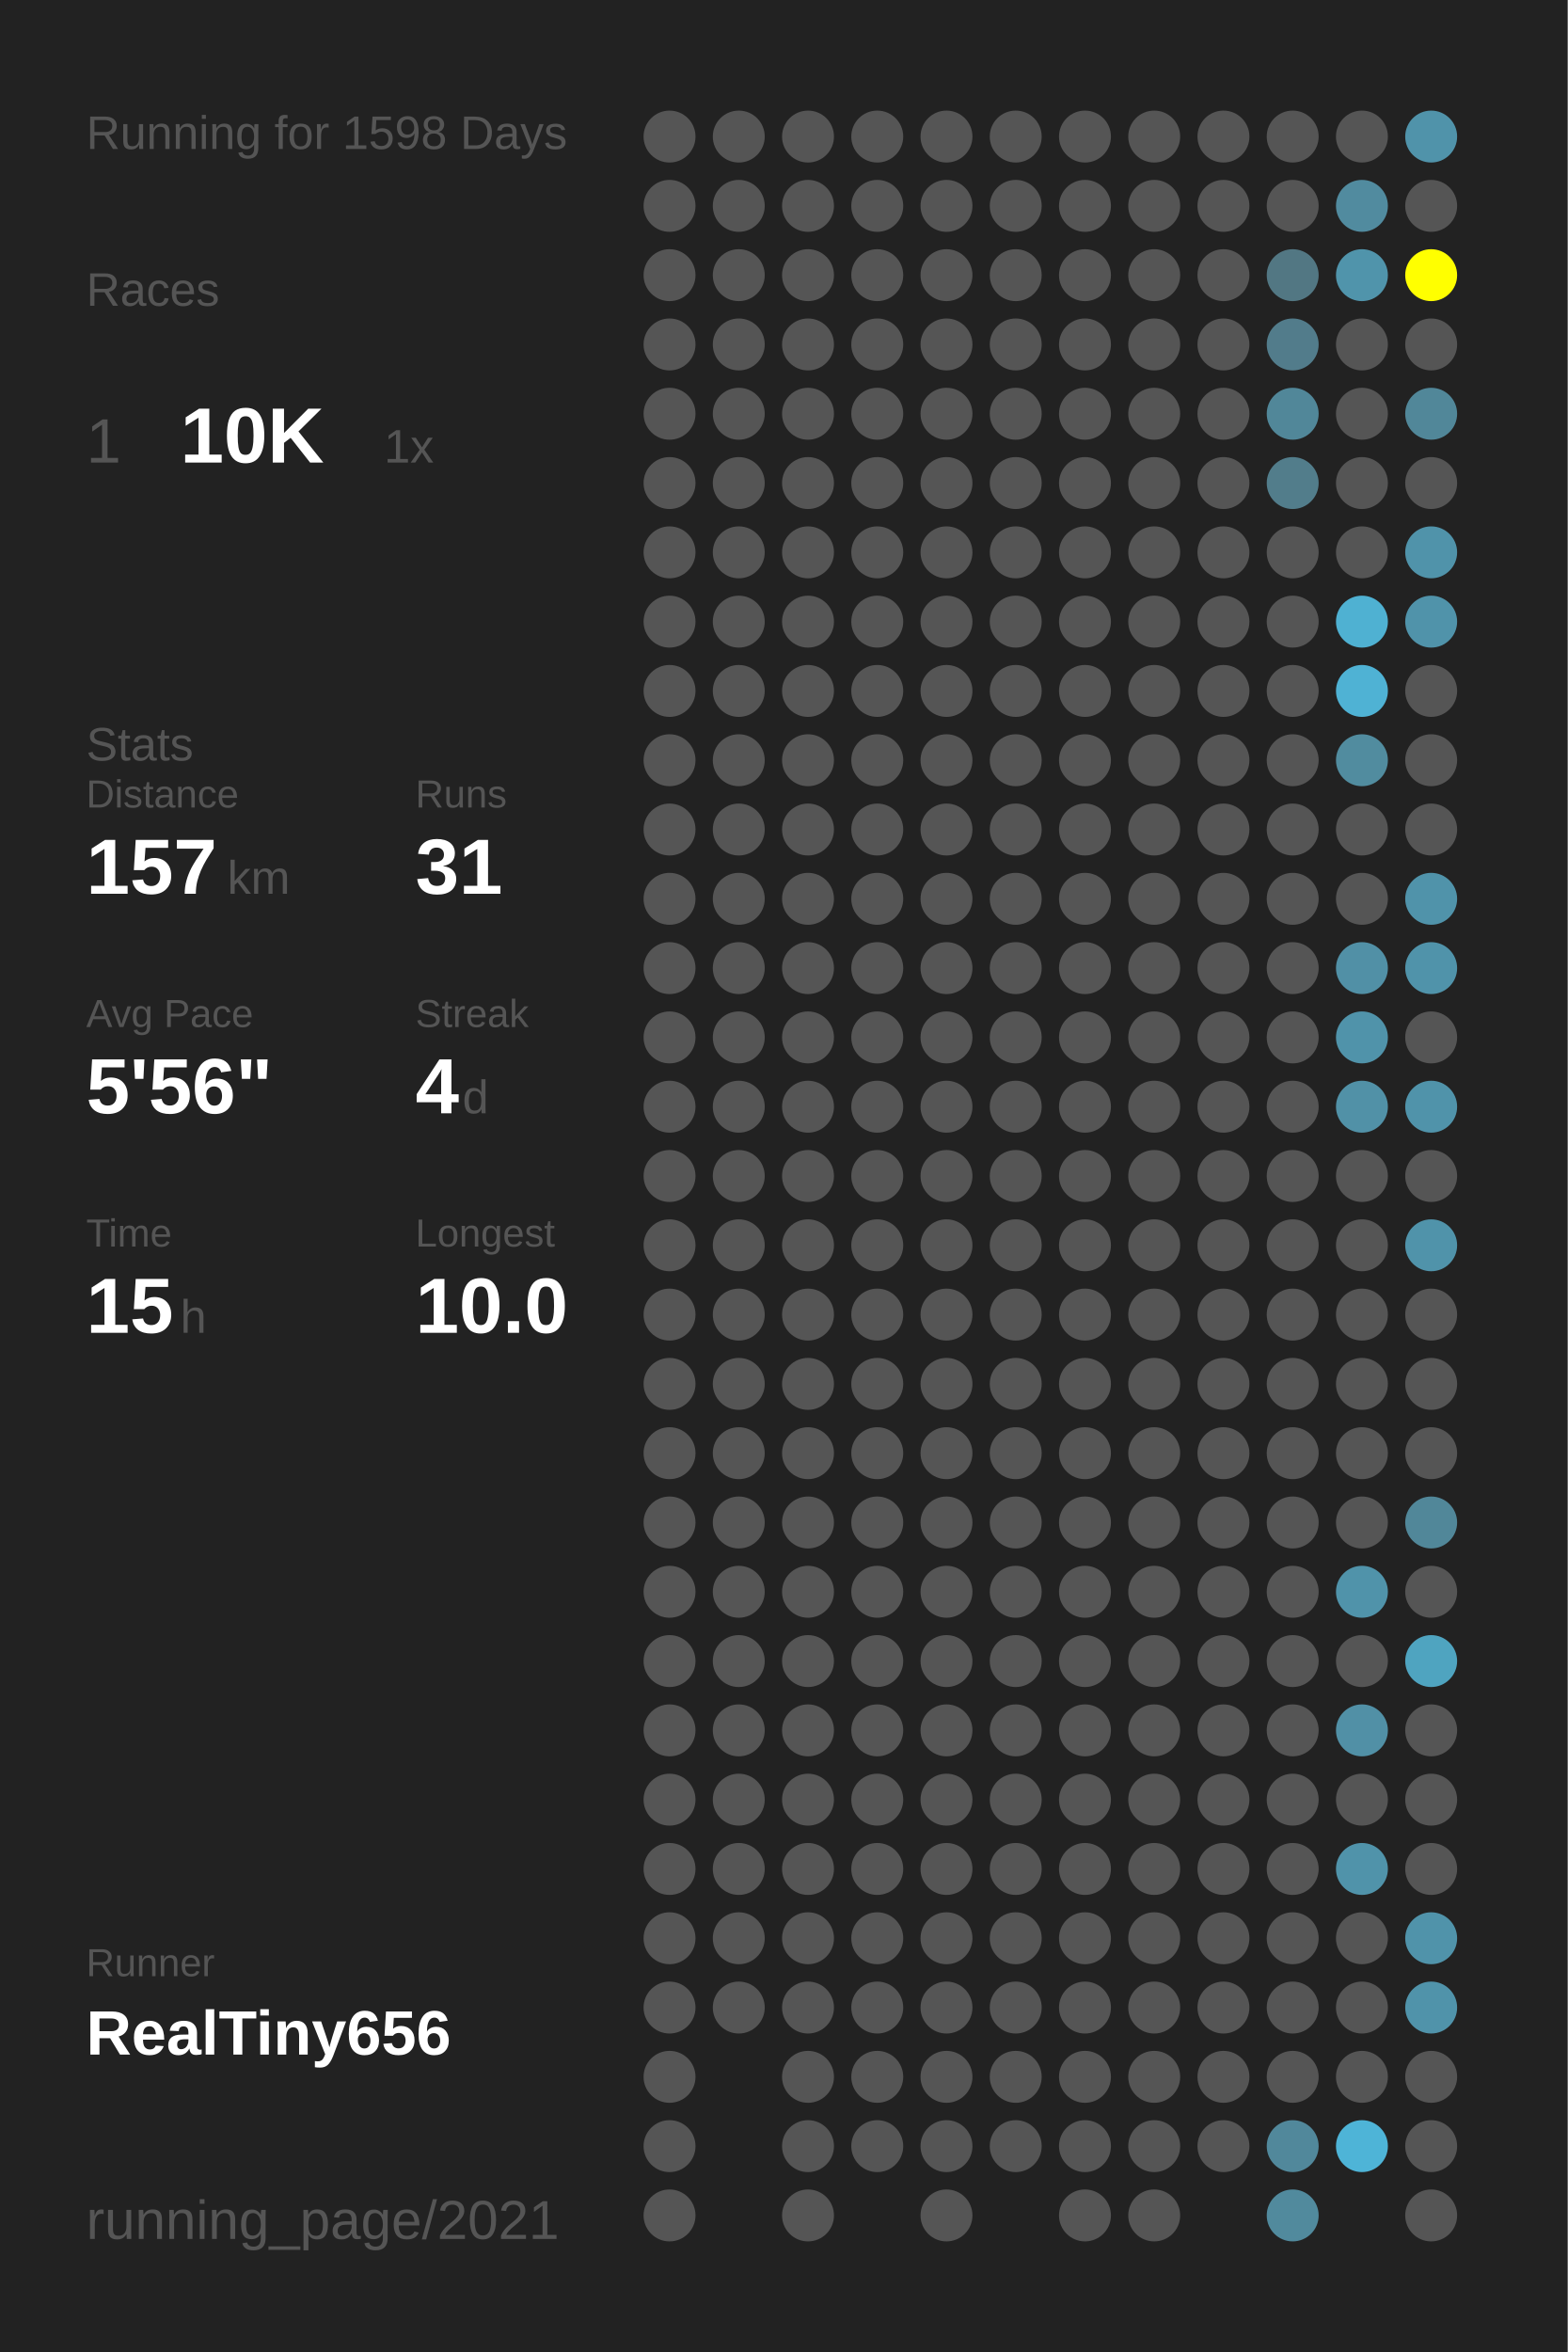
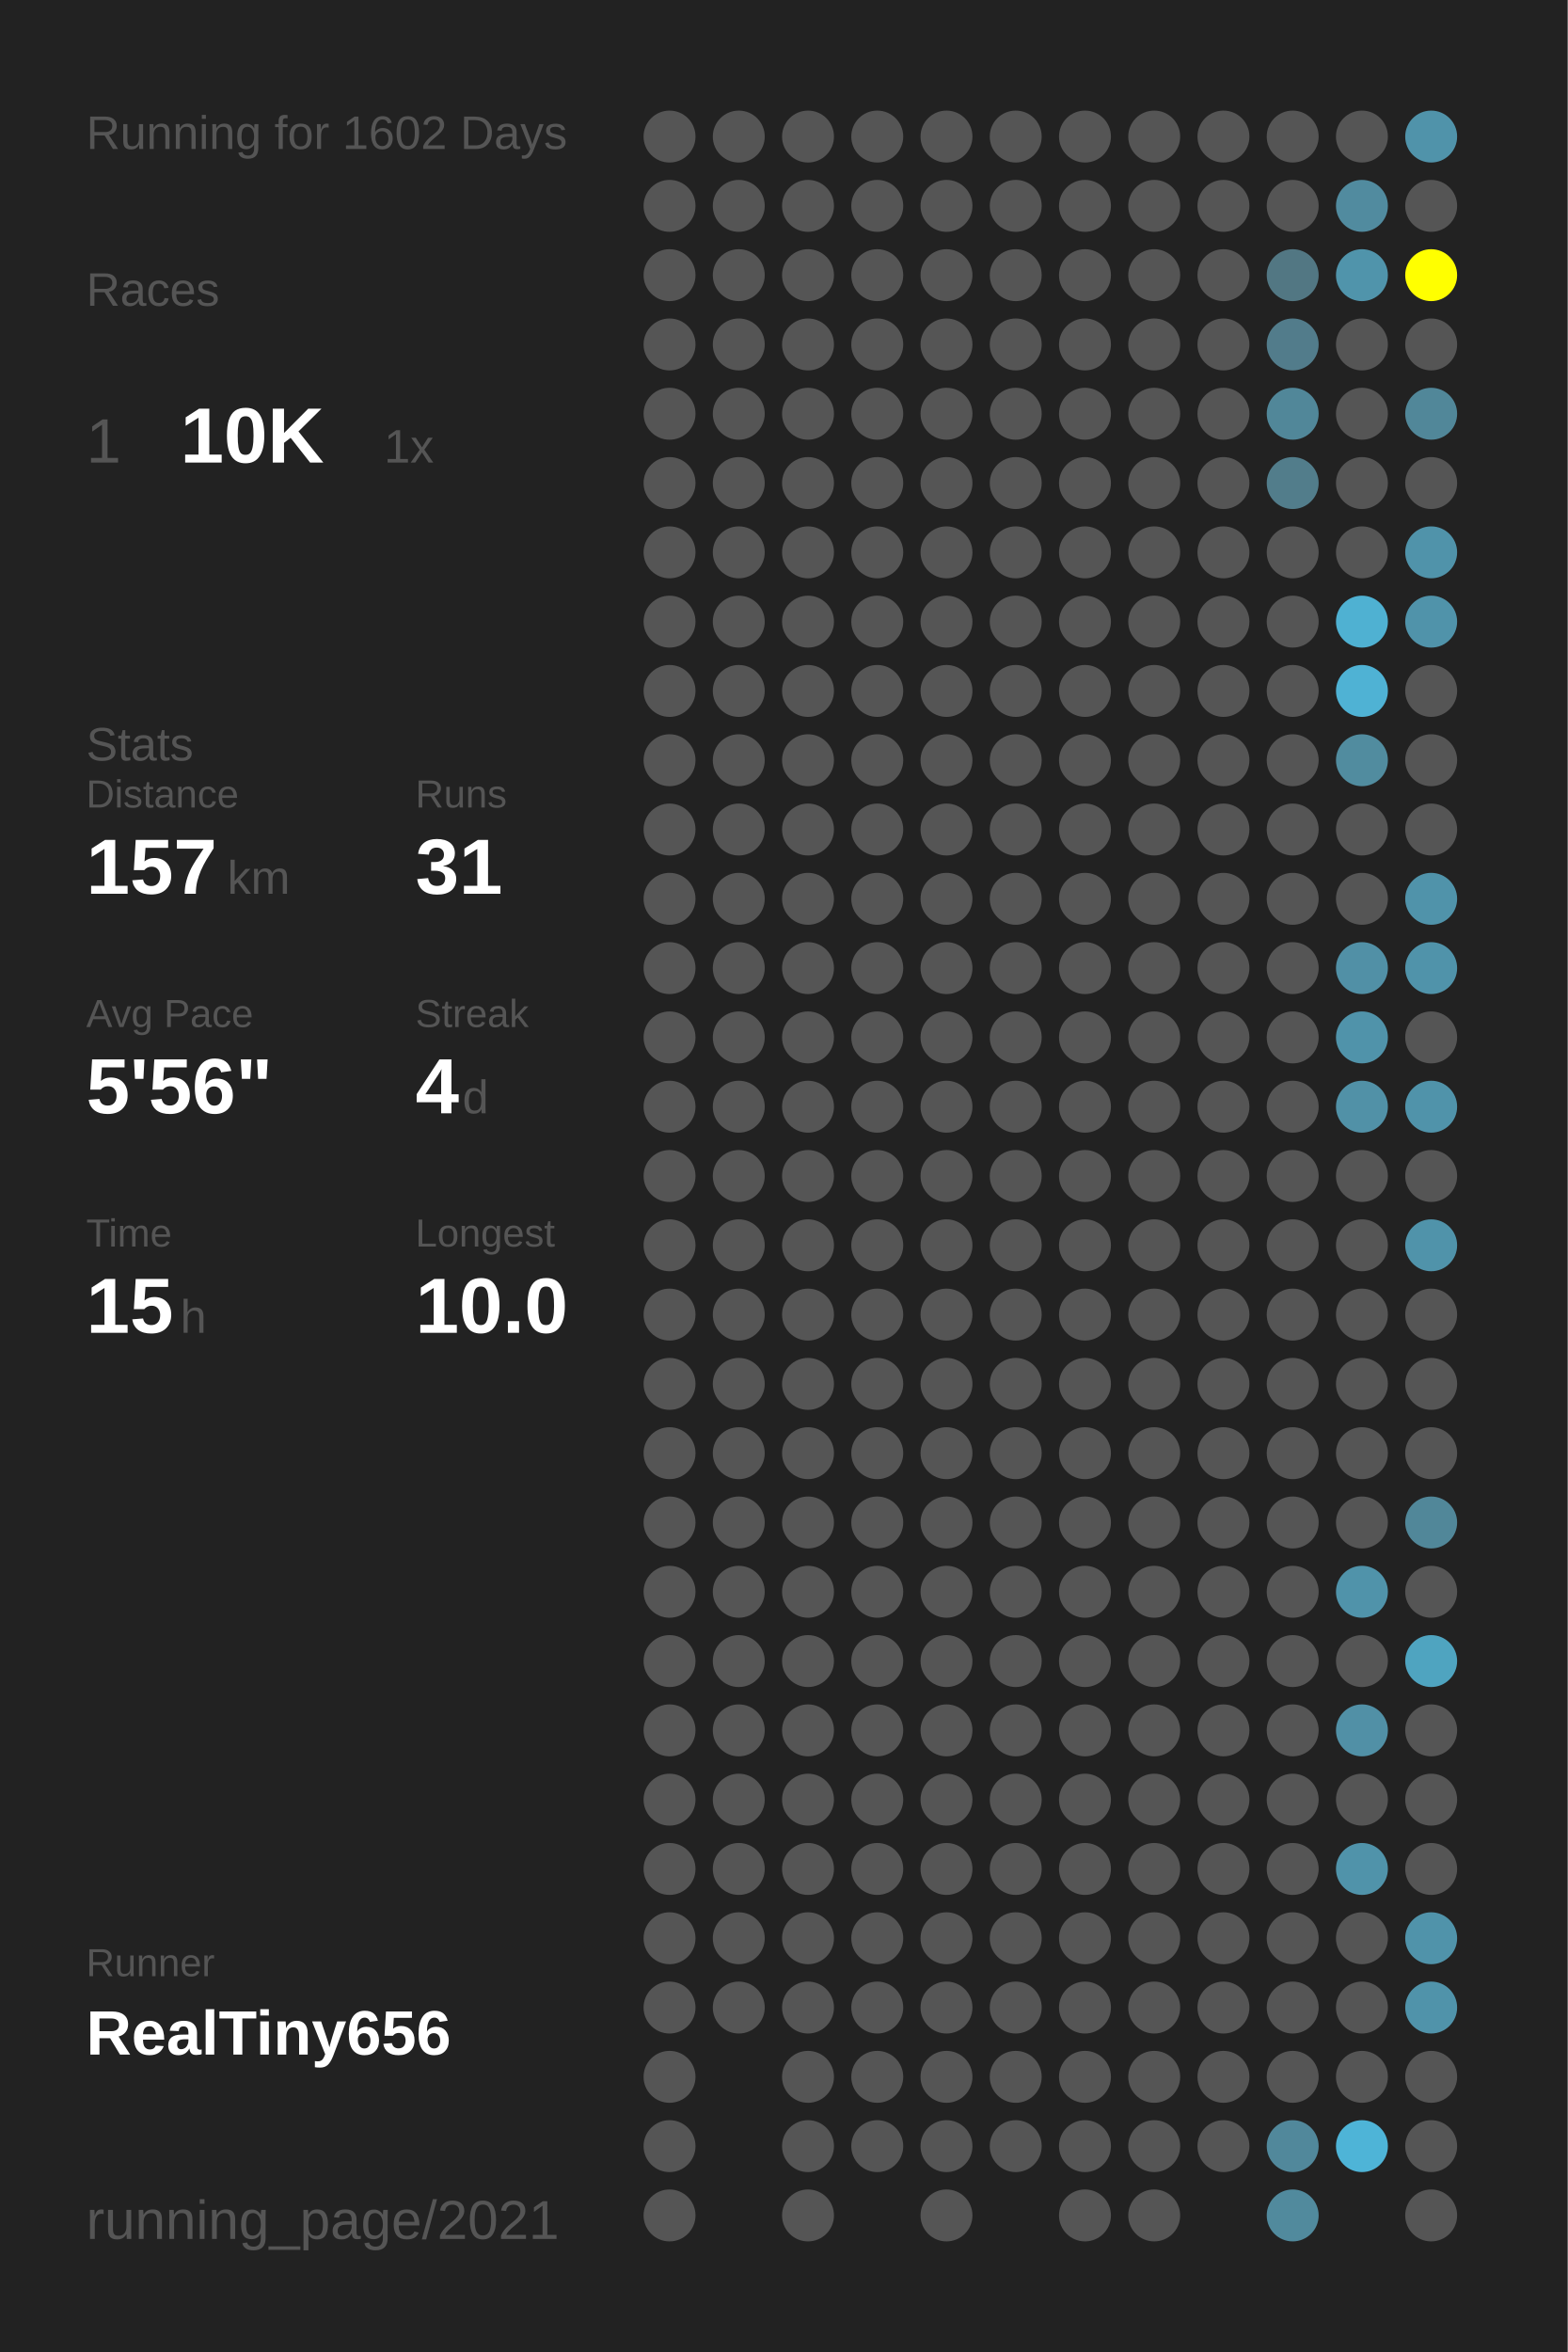
<svg xmlns="http://www.w3.org/2000/svg" baseProfile="full" height="300mm" version="1.1" viewBox="0,0,200,300" width="200mm">
  <defs />
  <rect fill="#222222" height="300" width="200" x="0" y="0" />
-   <text fill="#555555" style="font-size:6px; font-family:Arial;" x="11" y="19">Running for 1598 Days</text>
+   <text fill="#555555" style="font-size:6px; font-family:Arial;" x="11" y="19">Running for 1602 Days</text>
  <text fill="#555555" style="font-size:6px; font-family:Arial;" x="11" y="39">Races</text>
  <text fill="#555555" style="font-size:8px; font-family:Arial;" x="11" y="59">1</text>
  <text fill="#FFFFFF" style="font-size:10px; font-family:Arial; font-weight:bold;" x="23" y="59">10K</text>
  <text fill="#555555" style="font-size:6px; font-family:Arial;" x="49" y="59">1x</text>
  <text fill="#555555" style="font-size:6px; font-family:Arial;" x="11" y="97">Stats</text>
  <text fill="#555555" style="font-size:5px; font-family:Arial;" x="11" y="103">Distance</text>
  <text fill="#FFFFFF" style="font-size:10px; font-family:Arial; font-weight:bold;" x="11" y="114">157</text>
  <text fill="#555555" style="font-size:6px; font-family:Arial;" x="29" y="114">km</text>
  <text fill="#555555" style="font-size:5px; font-family:Arial;" x="53" y="103">Runs</text>
  <text fill="#FFFFFF" style="font-size:10px; font-family:Arial; font-weight:bold;" x="53" y="114">31</text>
  <text fill="#555555" style="font-size:5px; font-family:Arial;" x="11" y="131">Avg Pace</text>
  <text fill="#FFFFFF" style="font-size:10px; font-family:Arial; font-weight:bold;" x="11" y="142">5'56"</text>
  <text fill="#555555" style="font-size:5px; font-family:Arial;" x="53" y="131">Streak</text>
  <text fill="#FFFFFF" style="font-size:10px; font-family:Arial; font-weight:bold;" x="53" y="142">4</text>
  <text fill="#555555" style="font-size:6px; font-family:Arial;" x="59" y="142">d</text>
  <text fill="#555555" style="font-size:5px; font-family:Arial;" x="11" y="159">Time</text>
  <text fill="#FFFFFF" style="font-size:10px; font-family:Arial; font-weight:bold;" x="11" y="170">15</text>
  <text fill="#555555" style="font-size:6px; font-family:Arial;" x="23" y="170">h</text>
  <text fill="#555555" style="font-size:5px; font-family:Arial;" x="53" y="159">Longest</text>
  <text fill="#FFFFFF" style="font-size:10px; font-family:Arial; font-weight:bold;" x="53" y="170">10.0</text>
  <text fill="#555555" style="font-size:5px; font-family:Arial;" x="11" y="252.065">Runner</text>
  <text fill="#FFFFFF" style="font-size:8px; font-family:Arial; font-weight:bold;" x="11" y="262.065">RealTiny656</text>
  <text fill="#555555" style="font-size:7px; font-family:Arial;" x="11" y="285.581">running_page/2021</text>
  <circle cx="85.417" cy="17.419" fill="#555555" r="3.312" />
  <circle cx="85.417" cy="26.258" fill="#555555" r="3.312" />
  <circle cx="85.417" cy="35.097" fill="#555555" r="3.312" />
  <circle cx="85.417" cy="43.935" fill="#555555" r="3.312" />
  <circle cx="85.417" cy="52.774" fill="#555555" r="3.312" />
  <circle cx="85.417" cy="61.613" fill="#555555" r="3.312" />
  <circle cx="85.417" cy="70.452" fill="#555555" r="3.312" />
  <circle cx="85.417" cy="79.29" fill="#555555" r="3.312" />
  <circle cx="85.417" cy="88.129" fill="#555555" r="3.312" />
  <circle cx="85.417" cy="96.968" fill="#555555" r="3.312" />
  <circle cx="85.417" cy="105.806" fill="#555555" r="3.312" />
  <circle cx="85.417" cy="114.645" fill="#555555" r="3.312" />
  <circle cx="85.417" cy="123.484" fill="#555555" r="3.312" />
  <circle cx="85.417" cy="132.323" fill="#555555" r="3.312" />
  <circle cx="85.417" cy="141.161" fill="#555555" r="3.312" />
  <circle cx="85.417" cy="150" fill="#555555" r="3.312" />
  <circle cx="85.417" cy="158.839" fill="#555555" r="3.312" />
  <circle cx="85.417" cy="167.677" fill="#555555" r="3.312" />
  <circle cx="85.417" cy="176.516" fill="#555555" r="3.312" />
  <circle cx="85.417" cy="185.355" fill="#555555" r="3.312" />
  <circle cx="85.417" cy="194.194" fill="#555555" r="3.312" />
  <circle cx="85.417" cy="203.032" fill="#555555" r="3.312" />
  <circle cx="85.417" cy="211.871" fill="#555555" r="3.312" />
  <circle cx="85.417" cy="220.71" fill="#555555" r="3.312" />
  <circle cx="85.417" cy="229.548" fill="#555555" r="3.312" />
  <circle cx="85.417" cy="238.387" fill="#555555" r="3.312" />
  <circle cx="85.417" cy="247.226" fill="#555555" r="3.312" />
  <circle cx="85.417" cy="256.065" fill="#555555" r="3.312" />
  <circle cx="85.417" cy="264.903" fill="#555555" r="3.312" />
  <circle cx="85.417" cy="273.742" fill="#555555" r="3.312" />
  <circle cx="85.417" cy="282.581" fill="#555555" r="3.312" />
  <circle cx="94.25" cy="17.419" fill="#555555" r="3.312" />
  <circle cx="94.25" cy="26.258" fill="#555555" r="3.312" />
  <circle cx="94.25" cy="35.097" fill="#555555" r="3.312" />
  <circle cx="94.25" cy="43.935" fill="#555555" r="3.312" />
  <circle cx="94.25" cy="52.774" fill="#555555" r="3.312" />
  <circle cx="94.25" cy="61.613" fill="#555555" r="3.312" />
  <circle cx="94.25" cy="70.452" fill="#555555" r="3.312" />
  <circle cx="94.25" cy="79.29" fill="#555555" r="3.312" />
  <circle cx="94.25" cy="88.129" fill="#555555" r="3.312" />
  <circle cx="94.25" cy="96.968" fill="#555555" r="3.312" />
  <circle cx="94.25" cy="105.806" fill="#555555" r="3.312" />
  <circle cx="94.25" cy="114.645" fill="#555555" r="3.312" />
  <circle cx="94.25" cy="123.484" fill="#555555" r="3.312" />
  <circle cx="94.25" cy="132.323" fill="#555555" r="3.312" />
  <circle cx="94.25" cy="141.161" fill="#555555" r="3.312" />
  <circle cx="94.25" cy="150" fill="#555555" r="3.312" />
  <circle cx="94.25" cy="158.839" fill="#555555" r="3.312" />
  <circle cx="94.25" cy="167.677" fill="#555555" r="3.312" />
  <circle cx="94.25" cy="176.516" fill="#555555" r="3.312" />
  <circle cx="94.25" cy="185.355" fill="#555555" r="3.312" />
  <circle cx="94.25" cy="194.194" fill="#555555" r="3.312" />
  <circle cx="94.25" cy="203.032" fill="#555555" r="3.312" />
  <circle cx="94.25" cy="211.871" fill="#555555" r="3.312" />
  <circle cx="94.25" cy="220.71" fill="#555555" r="3.312" />
  <circle cx="94.25" cy="229.548" fill="#555555" r="3.312" />
  <circle cx="94.25" cy="238.387" fill="#555555" r="3.312" />
  <circle cx="94.25" cy="247.226" fill="#555555" r="3.312" />
  <circle cx="94.25" cy="256.065" fill="#555555" r="3.312" />
  <circle cx="103.083" cy="17.419" fill="#555555" r="3.312" />
  <circle cx="103.083" cy="26.258" fill="#555555" r="3.312" />
  <circle cx="103.083" cy="35.097" fill="#555555" r="3.312" />
  <circle cx="103.083" cy="43.935" fill="#555555" r="3.312" />
  <circle cx="103.083" cy="52.774" fill="#555555" r="3.312" />
  <circle cx="103.083" cy="61.613" fill="#555555" r="3.312" />
  <circle cx="103.083" cy="70.452" fill="#555555" r="3.312" />
  <circle cx="103.083" cy="79.29" fill="#555555" r="3.312" />
  <circle cx="103.083" cy="88.129" fill="#555555" r="3.312" />
  <circle cx="103.083" cy="96.968" fill="#555555" r="3.312" />
  <circle cx="103.083" cy="105.806" fill="#555555" r="3.312" />
  <circle cx="103.083" cy="114.645" fill="#555555" r="3.312" />
  <circle cx="103.083" cy="123.484" fill="#555555" r="3.312" />
  <circle cx="103.083" cy="132.323" fill="#555555" r="3.312" />
  <circle cx="103.083" cy="141.161" fill="#555555" r="3.312" />
  <circle cx="103.083" cy="150" fill="#555555" r="3.312" />
  <circle cx="103.083" cy="158.839" fill="#555555" r="3.312" />
  <circle cx="103.083" cy="167.677" fill="#555555" r="3.312" />
  <circle cx="103.083" cy="176.516" fill="#555555" r="3.312" />
  <circle cx="103.083" cy="185.355" fill="#555555" r="3.312" />
  <circle cx="103.083" cy="194.194" fill="#555555" r="3.312" />
  <circle cx="103.083" cy="203.032" fill="#555555" r="3.312" />
  <circle cx="103.083" cy="211.871" fill="#555555" r="3.312" />
  <circle cx="103.083" cy="220.71" fill="#555555" r="3.312" />
  <circle cx="103.083" cy="229.548" fill="#555555" r="3.312" />
  <circle cx="103.083" cy="238.387" fill="#555555" r="3.312" />
  <circle cx="103.083" cy="247.226" fill="#555555" r="3.312" />
  <circle cx="103.083" cy="256.065" fill="#555555" r="3.312" />
  <circle cx="103.083" cy="264.903" fill="#555555" r="3.312" />
  <circle cx="103.083" cy="273.742" fill="#555555" r="3.312" />
  <circle cx="103.083" cy="282.581" fill="#555555" r="3.312" />
  <circle cx="111.917" cy="17.419" fill="#555555" r="3.312" />
  <circle cx="111.917" cy="26.258" fill="#555555" r="3.312" />
  <circle cx="111.917" cy="35.097" fill="#555555" r="3.312" />
  <circle cx="111.917" cy="43.935" fill="#555555" r="3.312" />
  <circle cx="111.917" cy="52.774" fill="#555555" r="3.312" />
  <circle cx="111.917" cy="61.613" fill="#555555" r="3.312" />
  <circle cx="111.917" cy="70.452" fill="#555555" r="3.312" />
  <circle cx="111.917" cy="79.29" fill="#555555" r="3.312" />
  <circle cx="111.917" cy="88.129" fill="#555555" r="3.312" />
  <circle cx="111.917" cy="96.968" fill="#555555" r="3.312" />
  <circle cx="111.917" cy="105.806" fill="#555555" r="3.312" />
  <circle cx="111.917" cy="114.645" fill="#555555" r="3.312" />
  <circle cx="111.917" cy="123.484" fill="#555555" r="3.312" />
  <circle cx="111.917" cy="132.323" fill="#555555" r="3.312" />
  <circle cx="111.917" cy="141.161" fill="#555555" r="3.312" />
  <circle cx="111.917" cy="150" fill="#555555" r="3.312" />
  <circle cx="111.917" cy="158.839" fill="#555555" r="3.312" />
  <circle cx="111.917" cy="167.677" fill="#555555" r="3.312" />
  <circle cx="111.917" cy="176.516" fill="#555555" r="3.312" />
  <circle cx="111.917" cy="185.355" fill="#555555" r="3.312" />
  <circle cx="111.917" cy="194.194" fill="#555555" r="3.312" />
  <circle cx="111.917" cy="203.032" fill="#555555" r="3.312" />
  <circle cx="111.917" cy="211.871" fill="#555555" r="3.312" />
  <circle cx="111.917" cy="220.71" fill="#555555" r="3.312" />
  <circle cx="111.917" cy="229.548" fill="#555555" r="3.312" />
  <circle cx="111.917" cy="238.387" fill="#555555" r="3.312" />
  <circle cx="111.917" cy="247.226" fill="#555555" r="3.312" />
  <circle cx="111.917" cy="256.065" fill="#555555" r="3.312" />
  <circle cx="111.917" cy="264.903" fill="#555555" r="3.312" />
  <circle cx="111.917" cy="273.742" fill="#555555" r="3.312" />
  <circle cx="120.75" cy="17.419" fill="#555555" r="3.312" />
  <circle cx="120.75" cy="26.258" fill="#555555" r="3.312" />
  <circle cx="120.75" cy="35.097" fill="#555555" r="3.312" />
  <circle cx="120.75" cy="43.935" fill="#555555" r="3.312" />
  <circle cx="120.75" cy="52.774" fill="#555555" r="3.312" />
  <circle cx="120.75" cy="61.613" fill="#555555" r="3.312" />
  <circle cx="120.75" cy="70.452" fill="#555555" r="3.312" />
  <circle cx="120.75" cy="79.29" fill="#555555" r="3.312" />
  <circle cx="120.75" cy="88.129" fill="#555555" r="3.312" />
  <circle cx="120.75" cy="96.968" fill="#555555" r="3.312" />
  <circle cx="120.75" cy="105.806" fill="#555555" r="3.312" />
  <circle cx="120.75" cy="114.645" fill="#555555" r="3.312" />
  <circle cx="120.75" cy="123.484" fill="#555555" r="3.312" />
  <circle cx="120.75" cy="132.323" fill="#555555" r="3.312" />
  <circle cx="120.75" cy="141.161" fill="#555555" r="3.312" />
  <circle cx="120.75" cy="150" fill="#555555" r="3.312" />
  <circle cx="120.75" cy="158.839" fill="#555555" r="3.312" />
  <circle cx="120.75" cy="167.677" fill="#555555" r="3.312" />
  <circle cx="120.75" cy="176.516" fill="#555555" r="3.312" />
  <circle cx="120.75" cy="185.355" fill="#555555" r="3.312" />
  <circle cx="120.75" cy="194.194" fill="#555555" r="3.312" />
  <circle cx="120.75" cy="203.032" fill="#555555" r="3.312" />
  <circle cx="120.75" cy="211.871" fill="#555555" r="3.312" />
  <circle cx="120.75" cy="220.71" fill="#555555" r="3.312" />
  <circle cx="120.75" cy="229.548" fill="#555555" r="3.312" />
  <circle cx="120.75" cy="238.387" fill="#555555" r="3.312" />
  <circle cx="120.75" cy="247.226" fill="#555555" r="3.312" />
  <circle cx="120.75" cy="256.065" fill="#555555" r="3.312" />
  <circle cx="120.75" cy="264.903" fill="#555555" r="3.312" />
  <circle cx="120.75" cy="273.742" fill="#555555" r="3.312" />
  <circle cx="120.75" cy="282.581" fill="#555555" r="3.312" />
  <circle cx="129.583" cy="17.419" fill="#555555" r="3.312" />
  <circle cx="129.583" cy="26.258" fill="#555555" r="3.312" />
  <circle cx="129.583" cy="35.097" fill="#555555" r="3.312" />
  <circle cx="129.583" cy="43.935" fill="#555555" r="3.312" />
  <circle cx="129.583" cy="52.774" fill="#555555" r="3.312" />
  <circle cx="129.583" cy="61.613" fill="#555555" r="3.312" />
  <circle cx="129.583" cy="70.452" fill="#555555" r="3.312" />
  <circle cx="129.583" cy="79.29" fill="#555555" r="3.312" />
  <circle cx="129.583" cy="88.129" fill="#555555" r="3.312" />
  <circle cx="129.583" cy="96.968" fill="#555555" r="3.312" />
  <circle cx="129.583" cy="105.806" fill="#555555" r="3.312" />
  <circle cx="129.583" cy="114.645" fill="#555555" r="3.312" />
  <circle cx="129.583" cy="123.484" fill="#555555" r="3.312" />
  <circle cx="129.583" cy="132.323" fill="#555555" r="3.312" />
  <circle cx="129.583" cy="141.161" fill="#555555" r="3.312" />
  <circle cx="129.583" cy="150" fill="#555555" r="3.312" />
  <circle cx="129.583" cy="158.839" fill="#555555" r="3.312" />
  <circle cx="129.583" cy="167.677" fill="#555555" r="3.312" />
  <circle cx="129.583" cy="176.516" fill="#555555" r="3.312" />
  <circle cx="129.583" cy="185.355" fill="#555555" r="3.312" />
  <circle cx="129.583" cy="194.194" fill="#555555" r="3.312" />
  <circle cx="129.583" cy="203.032" fill="#555555" r="3.312" />
  <circle cx="129.583" cy="211.871" fill="#555555" r="3.312" />
  <circle cx="129.583" cy="220.71" fill="#555555" r="3.312" />
  <circle cx="129.583" cy="229.548" fill="#555555" r="3.312" />
  <circle cx="129.583" cy="238.387" fill="#555555" r="3.312" />
  <circle cx="129.583" cy="247.226" fill="#555555" r="3.312" />
  <circle cx="129.583" cy="256.065" fill="#555555" r="3.312" />
  <circle cx="129.583" cy="264.903" fill="#555555" r="3.312" />
  <circle cx="129.583" cy="273.742" fill="#555555" r="3.312" />
  <circle cx="138.417" cy="17.419" fill="#555555" r="3.312" />
  <circle cx="138.417" cy="26.258" fill="#555555" r="3.312" />
  <circle cx="138.417" cy="35.097" fill="#555555" r="3.312" />
  <circle cx="138.417" cy="43.935" fill="#555555" r="3.312" />
  <circle cx="138.417" cy="52.774" fill="#555555" r="3.312" />
  <circle cx="138.417" cy="61.613" fill="#555555" r="3.312" />
  <circle cx="138.417" cy="70.452" fill="#555555" r="3.312" />
  <circle cx="138.417" cy="79.29" fill="#555555" r="3.312" />
  <circle cx="138.417" cy="88.129" fill="#555555" r="3.312" />
  <circle cx="138.417" cy="96.968" fill="#555555" r="3.312" />
  <circle cx="138.417" cy="105.806" fill="#555555" r="3.312" />
  <circle cx="138.417" cy="114.645" fill="#555555" r="3.312" />
  <circle cx="138.417" cy="123.484" fill="#555555" r="3.312" />
  <circle cx="138.417" cy="132.323" fill="#555555" r="3.312" />
  <circle cx="138.417" cy="141.161" fill="#555555" r="3.312" />
  <circle cx="138.417" cy="150" fill="#555555" r="3.312" />
  <circle cx="138.417" cy="158.839" fill="#555555" r="3.312" />
  <circle cx="138.417" cy="167.677" fill="#555555" r="3.312" />
  <circle cx="138.417" cy="176.516" fill="#555555" r="3.312" />
  <circle cx="138.417" cy="185.355" fill="#555555" r="3.312" />
  <circle cx="138.417" cy="194.194" fill="#555555" r="3.312" />
  <circle cx="138.417" cy="203.032" fill="#555555" r="3.312" />
  <circle cx="138.417" cy="211.871" fill="#555555" r="3.312" />
  <circle cx="138.417" cy="220.71" fill="#555555" r="3.312" />
  <circle cx="138.417" cy="229.548" fill="#555555" r="3.312" />
  <circle cx="138.417" cy="238.387" fill="#555555" r="3.312" />
  <circle cx="138.417" cy="247.226" fill="#555555" r="3.312" />
  <circle cx="138.417" cy="256.065" fill="#555555" r="3.312" />
  <circle cx="138.417" cy="264.903" fill="#555555" r="3.312" />
  <circle cx="138.417" cy="273.742" fill="#555555" r="3.312" />
  <circle cx="138.417" cy="282.581" fill="#555555" r="3.312" />
  <circle cx="147.25" cy="17.419" fill="#555555" r="3.312" />
  <circle cx="147.25" cy="26.258" fill="#555555" r="3.312" />
  <circle cx="147.25" cy="35.097" fill="#555555" r="3.312" />
  <circle cx="147.25" cy="43.935" fill="#555555" r="3.312" />
  <circle cx="147.25" cy="52.774" fill="#555555" r="3.312" />
  <circle cx="147.25" cy="61.613" fill="#555555" r="3.312" />
  <circle cx="147.25" cy="70.452" fill="#555555" r="3.312" />
  <circle cx="147.25" cy="79.29" fill="#555555" r="3.312" />
  <circle cx="147.25" cy="88.129" fill="#555555" r="3.312" />
  <circle cx="147.25" cy="96.968" fill="#555555" r="3.312" />
  <circle cx="147.25" cy="105.806" fill="#555555" r="3.312" />
  <circle cx="147.25" cy="114.645" fill="#555555" r="3.312" />
  <circle cx="147.25" cy="123.484" fill="#555555" r="3.312" />
  <circle cx="147.25" cy="132.323" fill="#555555" r="3.312" />
  <circle cx="147.25" cy="141.161" fill="#555555" r="3.312" />
  <circle cx="147.25" cy="150" fill="#555555" r="3.312" />
  <circle cx="147.25" cy="158.839" fill="#555555" r="3.312" />
  <circle cx="147.25" cy="167.677" fill="#555555" r="3.312" />
  <circle cx="147.25" cy="176.516" fill="#555555" r="3.312" />
  <circle cx="147.25" cy="185.355" fill="#555555" r="3.312" />
  <circle cx="147.25" cy="194.194" fill="#555555" r="3.312" />
  <circle cx="147.25" cy="203.032" fill="#555555" r="3.312" />
  <circle cx="147.25" cy="211.871" fill="#555555" r="3.312" />
  <circle cx="147.25" cy="220.71" fill="#555555" r="3.312" />
  <circle cx="147.25" cy="229.548" fill="#555555" r="3.312" />
  <circle cx="147.25" cy="238.387" fill="#555555" r="3.312" />
  <circle cx="147.25" cy="247.226" fill="#555555" r="3.312" />
  <circle cx="147.25" cy="256.065" fill="#555555" r="3.312" />
  <circle cx="147.25" cy="264.903" fill="#555555" r="3.312" />
  <circle cx="147.25" cy="273.742" fill="#555555" r="3.312" />
  <circle cx="147.25" cy="282.581" fill="#555555" r="3.312" />
  <circle cx="156.083" cy="17.419" fill="#555555" r="3.312" />
  <circle cx="156.083" cy="26.258" fill="#555555" r="3.312" />
  <circle cx="156.083" cy="35.097" fill="#555555" r="3.312" />
  <circle cx="156.083" cy="43.935" fill="#555555" r="3.312" />
  <circle cx="156.083" cy="52.774" fill="#555555" r="3.312" />
  <circle cx="156.083" cy="61.613" fill="#555555" r="3.312" />
  <circle cx="156.083" cy="70.452" fill="#555555" r="3.312" />
  <circle cx="156.083" cy="79.29" fill="#555555" r="3.312" />
  <circle cx="156.083" cy="88.129" fill="#555555" r="3.312" />
  <circle cx="156.083" cy="96.968" fill="#555555" r="3.312" />
  <circle cx="156.083" cy="105.806" fill="#555555" r="3.312" />
  <circle cx="156.083" cy="114.645" fill="#555555" r="3.312" />
  <circle cx="156.083" cy="123.484" fill="#555555" r="3.312" />
  <circle cx="156.083" cy="132.323" fill="#555555" r="3.312" />
  <circle cx="156.083" cy="141.161" fill="#555555" r="3.312" />
  <circle cx="156.083" cy="150" fill="#555555" r="3.312" />
  <circle cx="156.083" cy="158.839" fill="#555555" r="3.312" />
  <circle cx="156.083" cy="167.677" fill="#555555" r="3.312" />
  <circle cx="156.083" cy="176.516" fill="#555555" r="3.312" />
  <circle cx="156.083" cy="185.355" fill="#555555" r="3.312" />
  <circle cx="156.083" cy="194.194" fill="#555555" r="3.312" />
  <circle cx="156.083" cy="203.032" fill="#555555" r="3.312" />
  <circle cx="156.083" cy="211.871" fill="#555555" r="3.312" />
  <circle cx="156.083" cy="220.71" fill="#555555" r="3.312" />
  <circle cx="156.083" cy="229.548" fill="#555555" r="3.312" />
  <circle cx="156.083" cy="238.387" fill="#555555" r="3.312" />
  <circle cx="156.083" cy="247.226" fill="#555555" r="3.312" />
  <circle cx="156.083" cy="256.065" fill="#555555" r="3.312" />
  <circle cx="156.083" cy="264.903" fill="#555555" r="3.312" />
  <circle cx="156.083" cy="273.742" fill="#555555" r="3.312" />
  <circle cx="164.917" cy="17.419" fill="#555555" r="3.312" />
  <circle cx="164.917" cy="26.258" fill="#555555" r="3.312" />
  <circle cx="164.917" cy="35.097" fill="#527783" r="3.312" />
  <circle cx="164.917" cy="43.935" fill="#527c8b" r="3.312" />
  <circle cx="164.917" cy="52.774" fill="#518799" r="3.312" />
  <circle cx="164.917" cy="61.613" fill="#527d8b" r="3.312" />
  <circle cx="164.917" cy="70.452" fill="#555555" r="3.312" />
  <circle cx="164.917" cy="79.29" fill="#555555" r="3.312" />
  <circle cx="164.917" cy="88.129" fill="#555555" r="3.312" />
  <circle cx="164.917" cy="96.968" fill="#555555" r="3.312" />
  <circle cx="164.917" cy="105.806" fill="#555555" r="3.312" />
  <circle cx="164.917" cy="114.645" fill="#555555" r="3.312" />
  <circle cx="164.917" cy="123.484" fill="#555555" r="3.312" />
  <circle cx="164.917" cy="132.323" fill="#555555" r="3.312" />
  <circle cx="164.917" cy="141.161" fill="#555555" r="3.312" />
  <circle cx="164.917" cy="150" fill="#555555" r="3.312" />
  <circle cx="164.917" cy="158.839" fill="#555555" r="3.312" />
  <circle cx="164.917" cy="167.677" fill="#555555" r="3.312" />
  <circle cx="164.917" cy="176.516" fill="#555555" r="3.312" />
  <circle cx="164.917" cy="185.355" fill="#555555" r="3.312" />
  <circle cx="164.917" cy="194.194" fill="#555555" r="3.312" />
  <circle cx="164.917" cy="203.032" fill="#555555" r="3.312" />
  <circle cx="164.917" cy="211.871" fill="#555555" r="3.312" />
  <circle cx="164.917" cy="220.71" fill="#555555" r="3.312" />
  <circle cx="164.917" cy="229.548" fill="#555555" r="3.312" />
  <circle cx="164.917" cy="238.387" fill="#555555" r="3.312" />
  <circle cx="164.917" cy="247.226" fill="#555555" r="3.312" />
  <circle cx="164.917" cy="256.065" fill="#555555" r="3.312" />
  <circle cx="164.917" cy="264.903" fill="#555555" r="3.312" />
  <circle cx="164.917" cy="273.742" fill="#51889b" r="3.312" />
  <circle cx="164.917" cy="282.581" fill="#518a9d" r="3.312" />
  <circle cx="173.75" cy="17.419" fill="#555555" r="3.312" />
  <circle cx="173.75" cy="26.258" fill="#518b9f" r="3.312" />
  <circle cx="173.75" cy="35.097" fill="#5094ab" r="3.312" />
  <circle cx="173.75" cy="43.935" fill="#555555" r="3.312" />
  <circle cx="173.75" cy="52.774" fill="#555555" r="3.312" />
  <circle cx="173.75" cy="61.613" fill="#555555" r="3.312" />
  <circle cx="173.75" cy="70.452" fill="#555555" r="3.312" />
  <circle cx="173.75" cy="79.29" fill="#4fb1d2" r="3.312" />
  <circle cx="173.75" cy="88.129" fill="#4fb2d4" r="3.312" />
  <circle cx="173.75" cy="96.968" fill="#518c9f" r="3.312" />
  <circle cx="173.75" cy="105.806" fill="#555555" r="3.312" />
  <circle cx="173.75" cy="114.645" fill="#555555" r="3.312" />
  <circle cx="173.75" cy="123.484" fill="#5190a6" r="3.312" />
  <circle cx="173.75" cy="132.323" fill="#5093aa" r="3.312" />
  <circle cx="173.75" cy="141.161" fill="#5191a7" r="3.312" />
  <circle cx="173.75" cy="150" fill="#555555" r="3.312" />
  <circle cx="173.75" cy="158.839" fill="#555555" r="3.312" />
  <circle cx="173.75" cy="167.677" fill="#555555" r="3.312" />
  <circle cx="173.75" cy="176.516" fill="#555555" r="3.312" />
  <circle cx="173.75" cy="185.355" fill="#555555" r="3.312" />
  <circle cx="173.75" cy="194.194" fill="#555555" r="3.312" />
  <circle cx="173.75" cy="203.032" fill="#5093aa" r="3.312" />
  <circle cx="173.75" cy="211.871" fill="#555555" r="3.312" />
  <circle cx="173.75" cy="220.71" fill="#5190a6" r="3.312" />
  <circle cx="173.75" cy="229.548" fill="#555555" r="3.312" />
  <circle cx="173.75" cy="238.387" fill="#5093aa" r="3.312" />
  <circle cx="173.75" cy="247.226" fill="#555555" r="3.312" />
  <circle cx="173.75" cy="256.065" fill="#555555" r="3.312" />
  <circle cx="173.75" cy="264.903" fill="#555555" r="3.312" />
  <circle cx="173.75" cy="273.742" fill="#4eb4d7" r="3.312" />
  <circle cx="182.583" cy="17.419" fill="#5093aa" r="3.312" />
  <circle cx="182.583" cy="26.258" fill="#555555" r="3.312" />
  <circle cx="182.583" cy="35.097" fill="#FFFF00" r="3.312" />
  <circle cx="182.583" cy="43.935" fill="#555555" r="3.312" />
  <circle cx="182.583" cy="52.774" fill="#518799" r="3.312" />
  <circle cx="182.583" cy="61.613" fill="#555555" r="3.312" />
  <circle cx="182.583" cy="70.452" fill="#5093aa" r="3.312" />
  <circle cx="182.583" cy="79.29" fill="#5093aa" r="3.312" />
  <circle cx="182.583" cy="88.129" fill="#555555" r="3.312" />
  <circle cx="182.583" cy="96.968" fill="#555555" r="3.312" />
  <circle cx="182.583" cy="105.806" fill="#555555" r="3.312" />
  <circle cx="182.583" cy="114.645" fill="#5093aa" r="3.312" />
  <circle cx="182.583" cy="123.484" fill="#5093aa" r="3.312" />
  <circle cx="182.583" cy="132.323" fill="#555555" r="3.312" />
  <circle cx="182.583" cy="141.161" fill="#5093aa" r="3.312" />
  <circle cx="182.583" cy="150" fill="#555555" r="3.312" />
  <circle cx="182.583" cy="158.839" fill="#5093aa" r="3.312" />
  <circle cx="182.583" cy="167.677" fill="#555555" r="3.312" />
  <circle cx="182.583" cy="176.516" fill="#555555" r="3.312" />
  <circle cx="182.583" cy="185.355" fill="#555555" r="3.312" />
  <circle cx="182.583" cy="194.194" fill="#518799" r="3.312" />
  <circle cx="182.583" cy="203.032" fill="#555555" r="3.312" />
  <circle cx="182.583" cy="211.871" fill="#4fa4c0" r="3.312" />
  <circle cx="182.583" cy="220.71" fill="#555555" r="3.312" />
  <circle cx="182.583" cy="229.548" fill="#555555" r="3.312" />
  <circle cx="182.583" cy="238.387" fill="#555555" r="3.312" />
  <circle cx="182.583" cy="247.226" fill="#5093aa" r="3.312" />
  <circle cx="182.583" cy="256.065" fill="#5093aa" r="3.312" />
  <circle cx="182.583" cy="264.903" fill="#555555" r="3.312" />
  <circle cx="182.583" cy="273.742" fill="#555555" r="3.312" />
  <circle cx="182.583" cy="282.581" fill="#555555" r="3.312" />
</svg>
